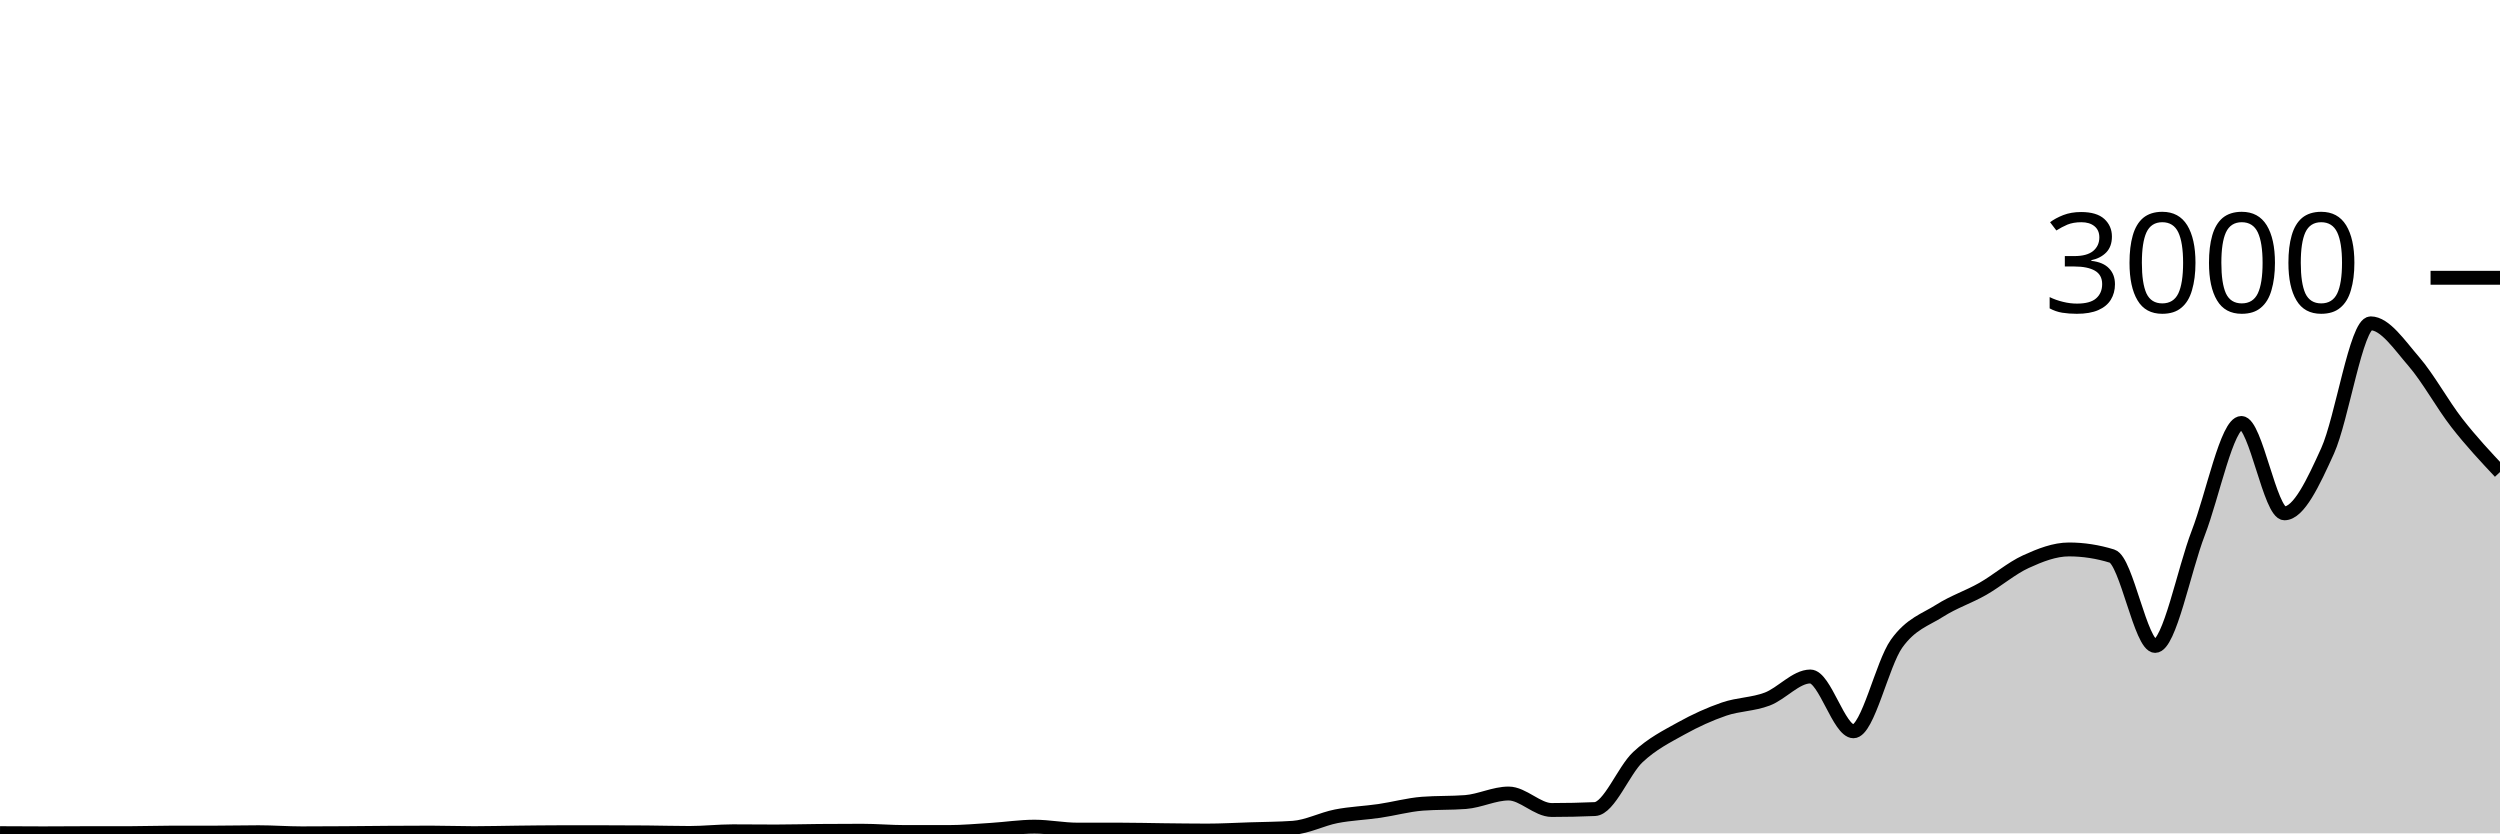
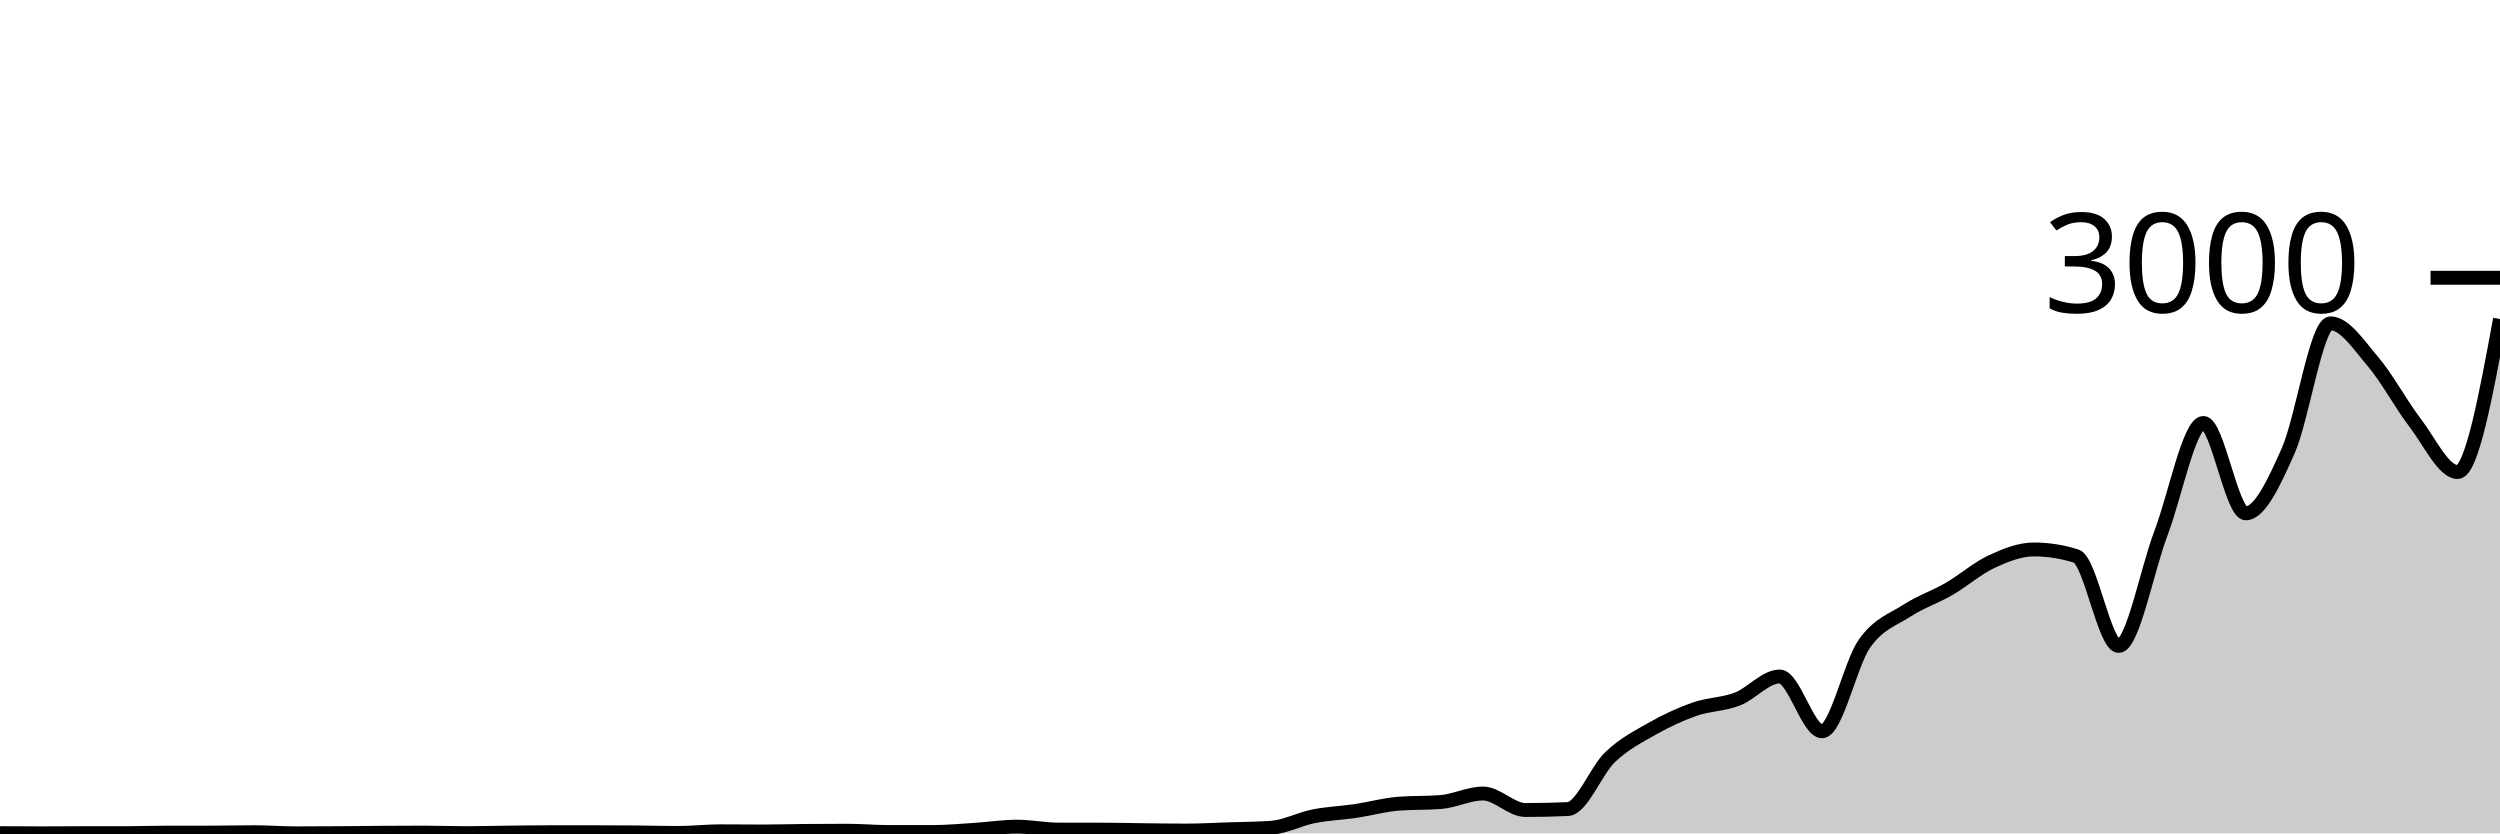
<svg xmlns="http://www.w3.org/2000/svg" viewBox="0 0 180 60">
  <g transform="translate(0,20)">
-     <path class="area" fill="rgba(0, 0, 0, 0.2)" d="M0,39.987C1.034,39.993,2.069,40,3.103,40C4.138,40,5.172,39.987,6.207,39.987C7.241,39.987,8.276,39.987,9.31,39.987C10.345,39.987,11.379,39.947,12.414,39.947C13.448,39.947,14.483,39.947,15.517,39.947C16.552,39.947,17.586,39.92,18.621,39.92C19.655,39.92,20.69,40,21.724,40C22.759,40,23.793,39.993,24.828,39.987C25.862,39.98,26.897,39.967,27.931,39.96C28.966,39.953,30,39.947,31.034,39.947C32.069,39.947,33.103,39.987,34.138,39.987C35.172,39.987,36.207,39.958,37.241,39.947C38.276,39.936,39.31,39.92,40.345,39.92C41.379,39.92,42.414,39.92,43.448,39.92C44.483,39.92,45.517,39.924,46.552,39.933C47.586,39.942,48.621,39.973,49.655,39.973C50.69,39.973,51.724,39.853,52.759,39.853C53.793,39.853,54.828,39.867,55.862,39.867C56.897,39.867,57.931,39.836,58.966,39.827C60,39.818,61.034,39.813,62.069,39.813C63.103,39.813,64.138,39.907,65.172,39.907C66.207,39.907,67.241,39.907,68.276,39.907C69.31,39.907,70.345,39.811,71.379,39.747C72.414,39.682,73.448,39.52,74.483,39.52C75.517,39.52,76.552,39.733,77.586,39.733C78.621,39.733,79.655,39.733,80.69,39.733C81.724,39.733,82.759,39.762,83.793,39.773C84.828,39.784,85.862,39.8,86.897,39.8C87.931,39.8,88.966,39.74,90,39.707C91.034,39.673,92.069,39.671,93.103,39.6C94.138,39.529,95.172,38.976,96.207,38.773C97.241,38.571,98.276,38.538,99.31,38.387C100.345,38.236,101.379,37.947,102.414,37.867C103.448,37.787,104.483,37.827,105.517,37.747C106.552,37.667,107.586,37.133,108.621,37.133C109.655,37.133,110.69,38.32,111.724,38.32C112.759,38.32,113.793,38.298,114.828,38.253C115.862,38.209,116.897,35.473,117.931,34.507C118.966,33.54,120,33.029,121.034,32.453C122.069,31.878,123.103,31.407,124.138,31.053C125.172,30.7,126.207,30.724,127.241,30.333C128.276,29.942,129.31,28.707,130.345,28.707C131.379,28.707,132.414,32.653,133.448,32.653C134.483,32.653,135.517,27.793,136.552,26.347C137.586,24.9,138.621,24.631,139.655,23.973C140.69,23.316,141.724,22.989,142.759,22.4C143.793,21.811,144.828,20.913,145.862,20.44C146.897,19.967,147.931,19.56,148.966,19.56C150,19.56,151.034,19.72,152.069,20.04C153.103,20.36,154.138,26.507,155.172,26.507C156.207,26.507,157.241,21.049,158.276,18.373C159.31,15.698,160.345,10.453,161.379,10.453C162.414,10.453,163.448,16.96,164.483,16.96C165.517,16.96,166.552,14.747,167.586,12.467C168.621,10.187,169.655,3.28,170.69,3.28C171.724,3.28,172.759,4.831,173.793,6.027C174.828,7.222,175.862,9.127,176.897,10.453C177.931,11.78,178.966,12.883,180,13.987L180,40C178.966,40,177.931,40,176.897,40C175.862,40,174.828,40,173.793,40C172.759,40,171.724,40,170.69,40C169.655,40,168.621,40,167.586,40C166.552,40,165.517,40,164.483,40C163.448,40,162.414,40,161.379,40C160.345,40,159.31,40,158.276,40C157.241,40,156.207,40,155.172,40C154.138,40,153.103,40,152.069,40C151.034,40,150,40,148.966,40C147.931,40,146.897,40,145.862,40C144.828,40,143.793,40,142.759,40C141.724,40,140.69,40,139.655,40C138.621,40,137.586,40,136.552,40C135.517,40,134.483,40,133.448,40C132.414,40,131.379,40,130.345,40C129.31,40,128.276,40,127.241,40C126.207,40,125.172,40,124.138,40C123.103,40,122.069,40,121.034,40C120,40,118.966,40,117.931,40C116.897,40,115.862,40,114.828,40C113.793,40,112.759,40,111.724,40C110.69,40,109.655,40,108.621,40C107.586,40,106.552,40,105.517,40C104.483,40,103.448,40,102.414,40C101.379,40,100.345,40,99.31,40C98.276,40,97.241,40,96.207,40C95.172,40,94.138,40,93.103,40C92.069,40,91.034,40,90,40C88.966,40,87.931,40,86.897,40C85.862,40,84.828,40,83.793,40C82.759,40,81.724,40,80.69,40C79.655,40,78.621,40,77.586,40C76.552,40,75.517,40,74.483,40C73.448,40,72.414,40,71.379,40C70.345,40,69.31,40,68.276,40C67.241,40,66.207,40,65.172,40C64.138,40,63.103,40,62.069,40C61.034,40,60,40,58.966,40C57.931,40,56.897,40,55.862,40C54.828,40,53.793,40,52.759,40C51.724,40,50.69,40,49.655,40C48.621,40,47.586,40,46.552,40C45.517,40,44.483,40,43.448,40C42.414,40,41.379,40,40.345,40C39.31,40,38.276,40,37.241,40C36.207,40,35.172,40,34.138,40C33.103,40,32.069,40,31.034,40C30,40,28.966,40,27.931,40C26.897,40,25.862,40,24.828,40C23.793,40,22.759,40,21.724,40C20.69,40,19.655,40,18.621,40C17.586,40,16.552,40,15.517,40C14.483,40,13.448,40,12.414,40C11.379,40,10.345,40,9.31,40C8.276,40,7.241,40,6.207,40C5.172,40,4.138,40,3.103,40C2.069,40,1.034,40,0,40Z" />
-     <path class="line" stroke="black" fill="none" d="M0,39.987C1.034,39.993,2.069,40,3.103,40C4.138,40,5.172,39.987,6.207,39.987C7.241,39.987,8.276,39.987,9.31,39.987C10.345,39.987,11.379,39.947,12.414,39.947C13.448,39.947,14.483,39.947,15.517,39.947C16.552,39.947,17.586,39.92,18.621,39.92C19.655,39.92,20.69,40,21.724,40C22.759,40,23.793,39.993,24.828,39.987C25.862,39.98,26.897,39.967,27.931,39.96C28.966,39.953,30,39.947,31.034,39.947C32.069,39.947,33.103,39.987,34.138,39.987C35.172,39.987,36.207,39.958,37.241,39.947C38.276,39.936,39.31,39.92,40.345,39.92C41.379,39.92,42.414,39.92,43.448,39.92C44.483,39.92,45.517,39.924,46.552,39.933C47.586,39.942,48.621,39.973,49.655,39.973C50.69,39.973,51.724,39.853,52.759,39.853C53.793,39.853,54.828,39.867,55.862,39.867C56.897,39.867,57.931,39.836,58.966,39.827C60,39.818,61.034,39.813,62.069,39.813C63.103,39.813,64.138,39.907,65.172,39.907C66.207,39.907,67.241,39.907,68.276,39.907C69.31,39.907,70.345,39.811,71.379,39.747C72.414,39.682,73.448,39.52,74.483,39.52C75.517,39.52,76.552,39.733,77.586,39.733C78.621,39.733,79.655,39.733,80.69,39.733C81.724,39.733,82.759,39.762,83.793,39.773C84.828,39.784,85.862,39.8,86.897,39.8C87.931,39.8,88.966,39.74,90,39.707C91.034,39.673,92.069,39.671,93.103,39.6C94.138,39.529,95.172,38.976,96.207,38.773C97.241,38.571,98.276,38.538,99.31,38.387C100.345,38.236,101.379,37.947,102.414,37.867C103.448,37.787,104.483,37.827,105.517,37.747C106.552,37.667,107.586,37.133,108.621,37.133C109.655,37.133,110.69,38.32,111.724,38.32C112.759,38.32,113.793,38.298,114.828,38.253C115.862,38.209,116.897,35.473,117.931,34.507C118.966,33.54,120,33.029,121.034,32.453C122.069,31.878,123.103,31.407,124.138,31.053C125.172,30.7,126.207,30.724,127.241,30.333C128.276,29.942,129.31,28.707,130.345,28.707C131.379,28.707,132.414,32.653,133.448,32.653C134.483,32.653,135.517,27.793,136.552,26.347C137.586,24.9,138.621,24.631,139.655,23.973C140.69,23.316,141.724,22.989,142.759,22.4C143.793,21.811,144.828,20.913,145.862,20.44C146.897,19.967,147.931,19.56,148.966,19.56C150,19.56,151.034,19.72,152.069,20.04C153.103,20.36,154.138,26.507,155.172,26.507C156.207,26.507,157.241,21.049,158.276,18.373C159.31,15.698,160.345,10.453,161.379,10.453C162.414,10.453,163.448,16.96,164.483,16.96C165.517,16.96,166.552,14.747,167.586,12.467C168.621,10.187,169.655,3.28,170.69,3.28C171.724,3.28,172.759,4.831,173.793,6.027C174.828,7.222,175.862,9.127,176.897,10.453C177.931,11.78,178.966,12.883,180,13.987" />
+     <path class="area" fill="rgba(0, 0, 0, 0.2)" d="M0,39.987C1.017,39.993,2.034,40,3.051,40C4.068,40,5.085,39.987,6.102,39.987C7.119,39.987,8.136,39.987,9.153,39.987C10.169,39.987,11.186,39.947,12.203,39.947C13.22,39.947,14.237,39.947,15.254,39.947C16.271,39.947,17.288,39.92,18.305,39.92C19.322,39.92,20.339,40,21.356,40C22.373,40,23.39,39.993,24.407,39.987C25.424,39.98,26.441,39.967,27.458,39.96C28.475,39.953,29.492,39.947,30.508,39.947C31.525,39.947,32.542,39.987,33.559,39.987C34.576,39.987,35.593,39.958,36.61,39.947C37.627,39.936,38.644,39.92,39.661,39.92C40.678,39.92,41.695,39.92,42.712,39.92C43.729,39.92,44.746,39.924,45.763,39.933C46.78,39.942,47.797,39.973,48.814,39.973C49.831,39.973,50.847,39.853,51.864,39.853C52.881,39.853,53.898,39.867,54.915,39.867C55.932,39.867,56.949,39.836,57.966,39.827C58.983,39.818,60,39.813,61.017,39.813C62.034,39.813,63.051,39.907,64.068,39.907C65.085,39.907,66.102,39.907,67.119,39.907C68.136,39.907,69.153,39.811,70.169,39.747C71.186,39.682,72.203,39.52,73.22,39.52C74.237,39.52,75.254,39.733,76.271,39.733C77.288,39.733,78.305,39.733,79.322,39.733C80.339,39.733,81.356,39.762,82.373,39.773C83.39,39.784,84.407,39.8,85.424,39.8C86.441,39.8,87.458,39.74,88.475,39.707C89.492,39.673,90.508,39.671,91.525,39.6C92.542,39.529,93.559,38.976,94.576,38.773C95.593,38.571,96.61,38.538,97.627,38.387C98.644,38.236,99.661,37.947,100.678,37.867C101.695,37.787,102.712,37.827,103.729,37.747C104.746,37.667,105.763,37.133,106.78,37.133C107.797,37.133,108.814,38.32,109.831,38.32C110.847,38.32,111.864,38.298,112.881,38.253C113.898,38.209,114.915,35.473,115.932,34.507C116.949,33.54,117.966,33.029,118.983,32.453C120,31.878,121.017,31.407,122.034,31.053C123.051,30.7,124.068,30.724,125.085,30.333C126.102,29.942,127.119,28.707,128.136,28.707C129.153,28.707,130.169,32.653,131.186,32.653C132.203,32.653,133.22,27.793,134.237,26.347C135.254,24.9,136.271,24.631,137.288,23.973C138.305,23.316,139.322,22.989,140.339,22.4C141.356,21.811,142.373,20.913,143.39,20.44C144.407,19.967,145.424,19.56,146.441,19.56C147.458,19.56,148.475,19.72,149.492,20.04C150.508,20.36,151.525,26.507,152.542,26.507C153.559,26.507,154.576,21.049,155.593,18.373C156.61,15.698,157.627,10.453,158.644,10.453C159.661,10.453,160.678,16.96,161.695,16.96C162.712,16.96,163.729,14.747,164.746,12.467C165.763,10.187,166.78,3.28,167.797,3.28C168.814,3.28,169.831,4.831,170.847,6.027C171.864,7.222,172.881,9.127,173.898,10.453C174.915,11.78,175.932,13.987,176.949,13.987C177.966,13.987,178.983,8.48,180,2.973L180,40C178.983,40,177.966,40,176.949,40C175.932,40,174.915,40,173.898,40C172.881,40,171.864,40,170.847,40C169.831,40,168.814,40,167.797,40C166.78,40,165.763,40,164.746,40C163.729,40,162.712,40,161.695,40C160.678,40,159.661,40,158.644,40C157.627,40,156.61,40,155.593,40C154.576,40,153.559,40,152.542,40C151.525,40,150.508,40,149.492,40C148.475,40,147.458,40,146.441,40C145.424,40,144.407,40,143.39,40C142.373,40,141.356,40,140.339,40C139.322,40,138.305,40,137.288,40C136.271,40,135.254,40,134.237,40C133.22,40,132.203,40,131.186,40C130.169,40,129.153,40,128.136,40C127.119,40,126.102,40,125.085,40C124.068,40,123.051,40,122.034,40C121.017,40,120,40,118.983,40C117.966,40,116.949,40,115.932,40C114.915,40,113.898,40,112.881,40C111.864,40,110.847,40,109.831,40C108.814,40,107.797,40,106.78,40C105.763,40,104.746,40,103.729,40C102.712,40,101.695,40,100.678,40C99.661,40,98.644,40,97.627,40C96.61,40,95.593,40,94.576,40C93.559,40,92.542,40,91.525,40C90.508,40,89.492,40,88.475,40C87.458,40,86.441,40,85.424,40C84.407,40,83.39,40,82.373,40C81.356,40,80.339,40,79.322,40C78.305,40,77.288,40,76.271,40C75.254,40,74.237,40,73.22,40C72.203,40,71.186,40,70.169,40C69.153,40,68.136,40,67.119,40C66.102,40,65.085,40,64.068,40C63.051,40,62.034,40,61.017,40C60,40,58.983,40,57.966,40C56.949,40,55.932,40,54.915,40C53.898,40,52.881,40,51.864,40C50.847,40,49.831,40,48.814,40C47.797,40,46.78,40,45.763,40C44.746,40,43.729,40,42.712,40C41.695,40,40.678,40,39.661,40C38.644,40,37.627,40,36.61,40C35.593,40,34.576,40,33.559,40C32.542,40,31.525,40,30.508,40C29.492,40,28.475,40,27.458,40C26.441,40,25.424,40,24.407,40C23.39,40,22.373,40,21.356,40C20.339,40,19.322,40,18.305,40C17.288,40,16.271,40,15.254,40C14.237,40,13.22,40,12.203,40C11.186,40,10.169,40,9.153,40C8.136,40,7.119,40,6.102,40C5.085,40,4.068,40,3.051,40C2.034,40,1.017,40,0,40Z" />
+     <path class="line" stroke="black" fill="none" d="M0,39.987C1.017,39.993,2.034,40,3.051,40C4.068,40,5.085,39.987,6.102,39.987C7.119,39.987,8.136,39.987,9.153,39.987C10.169,39.987,11.186,39.947,12.203,39.947C13.22,39.947,14.237,39.947,15.254,39.947C16.271,39.947,17.288,39.92,18.305,39.92C19.322,39.92,20.339,40,21.356,40C22.373,40,23.39,39.993,24.407,39.987C25.424,39.98,26.441,39.967,27.458,39.96C28.475,39.953,29.492,39.947,30.508,39.947C31.525,39.947,32.542,39.987,33.559,39.987C34.576,39.987,35.593,39.958,36.61,39.947C37.627,39.936,38.644,39.92,39.661,39.92C40.678,39.92,41.695,39.92,42.712,39.92C43.729,39.92,44.746,39.924,45.763,39.933C46.78,39.942,47.797,39.973,48.814,39.973C49.831,39.973,50.847,39.853,51.864,39.853C52.881,39.853,53.898,39.867,54.915,39.867C55.932,39.867,56.949,39.836,57.966,39.827C58.983,39.818,60,39.813,61.017,39.813C62.034,39.813,63.051,39.907,64.068,39.907C65.085,39.907,66.102,39.907,67.119,39.907C68.136,39.907,69.153,39.811,70.169,39.747C71.186,39.682,72.203,39.52,73.22,39.52C74.237,39.52,75.254,39.733,76.271,39.733C77.288,39.733,78.305,39.733,79.322,39.733C80.339,39.733,81.356,39.762,82.373,39.773C83.39,39.784,84.407,39.8,85.424,39.8C86.441,39.8,87.458,39.74,88.475,39.707C89.492,39.673,90.508,39.671,91.525,39.6C92.542,39.529,93.559,38.976,94.576,38.773C95.593,38.571,96.61,38.538,97.627,38.387C98.644,38.236,99.661,37.947,100.678,37.867C101.695,37.787,102.712,37.827,103.729,37.747C104.746,37.667,105.763,37.133,106.78,37.133C107.797,37.133,108.814,38.32,109.831,38.32C110.847,38.32,111.864,38.298,112.881,38.253C113.898,38.209,114.915,35.473,115.932,34.507C116.949,33.54,117.966,33.029,118.983,32.453C120,31.878,121.017,31.407,122.034,31.053C123.051,30.7,124.068,30.724,125.085,30.333C126.102,29.942,127.119,28.707,128.136,28.707C129.153,28.707,130.169,32.653,131.186,32.653C132.203,32.653,133.22,27.793,134.237,26.347C135.254,24.9,136.271,24.631,137.288,23.973C138.305,23.316,139.322,22.989,140.339,22.4C141.356,21.811,142.373,20.913,143.39,20.44C144.407,19.967,145.424,19.56,146.441,19.56C147.458,19.56,148.475,19.72,149.492,20.04C150.508,20.36,151.525,26.507,152.542,26.507C153.559,26.507,154.576,21.049,155.593,18.373C156.61,15.698,157.627,10.453,158.644,10.453C159.661,10.453,160.678,16.96,161.695,16.96C162.712,16.96,163.729,14.747,164.746,12.467C165.763,10.187,166.78,3.28,167.797,3.28C168.814,3.28,169.831,4.831,170.847,6.027C171.864,7.222,172.881,9.127,173.898,10.453C174.915,11.78,175.932,13.987,176.949,13.987C177.966,13.987,178.983,8.48,180,2.973" />
    <path class="axis-ceiling" stroke-width="1" stroke="black" fill="none" d="M175,0L180,0" />
    <text class="axis-ceiling-label" font-family="sans-serif" text-anchor="end" font-size="10px" x="170" y="2.5">3000</text>
  </g>
</svg>
